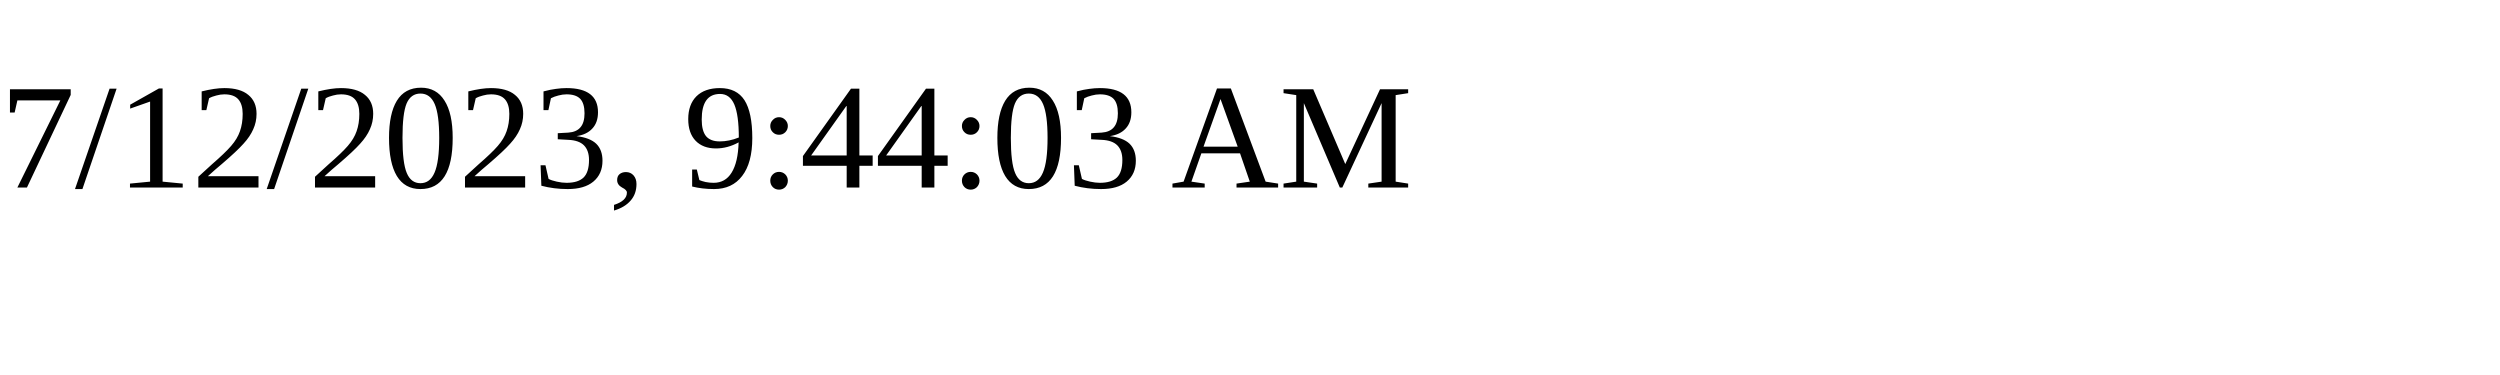
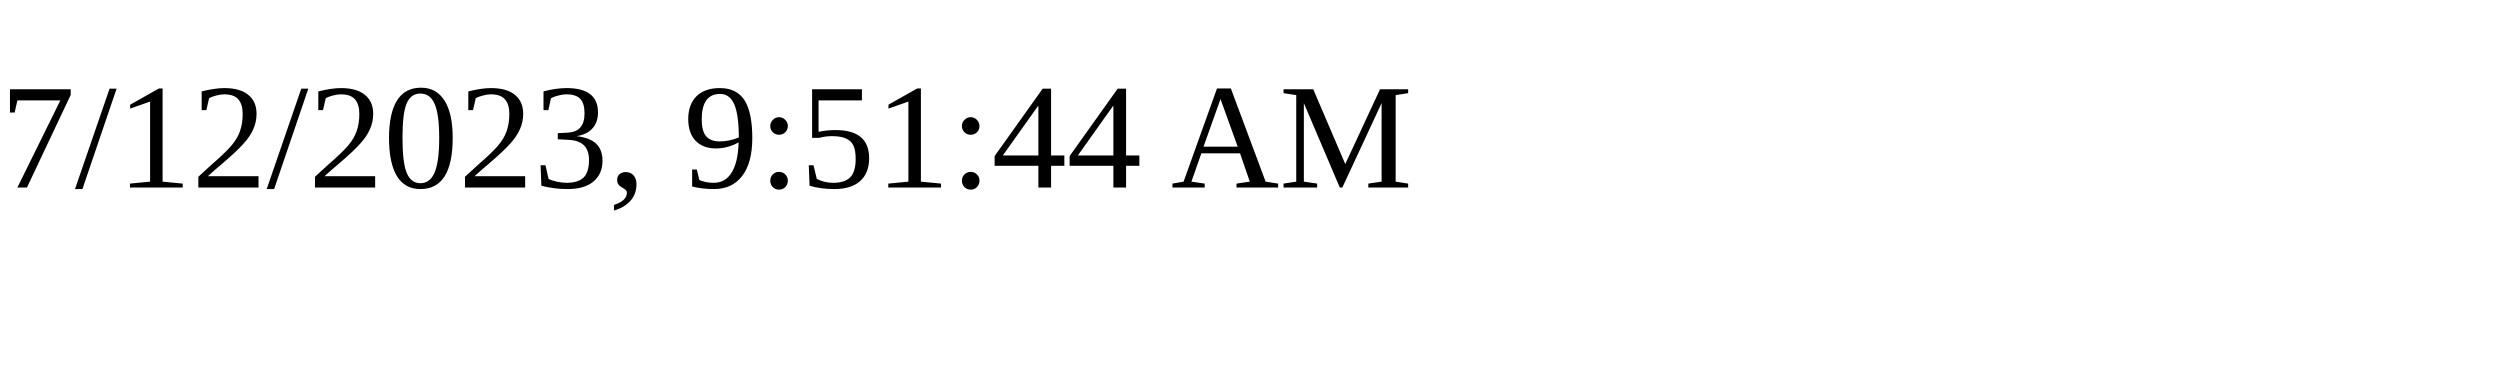
<svg xmlns="http://www.w3.org/2000/svg" height="30" width="200">
-   <text x="0" y="15">7/12/2023, 9:44:03 AM</text>
+   <text x="0" y="15">7/12/2023, 9:51:44 AM</text>
</svg>
